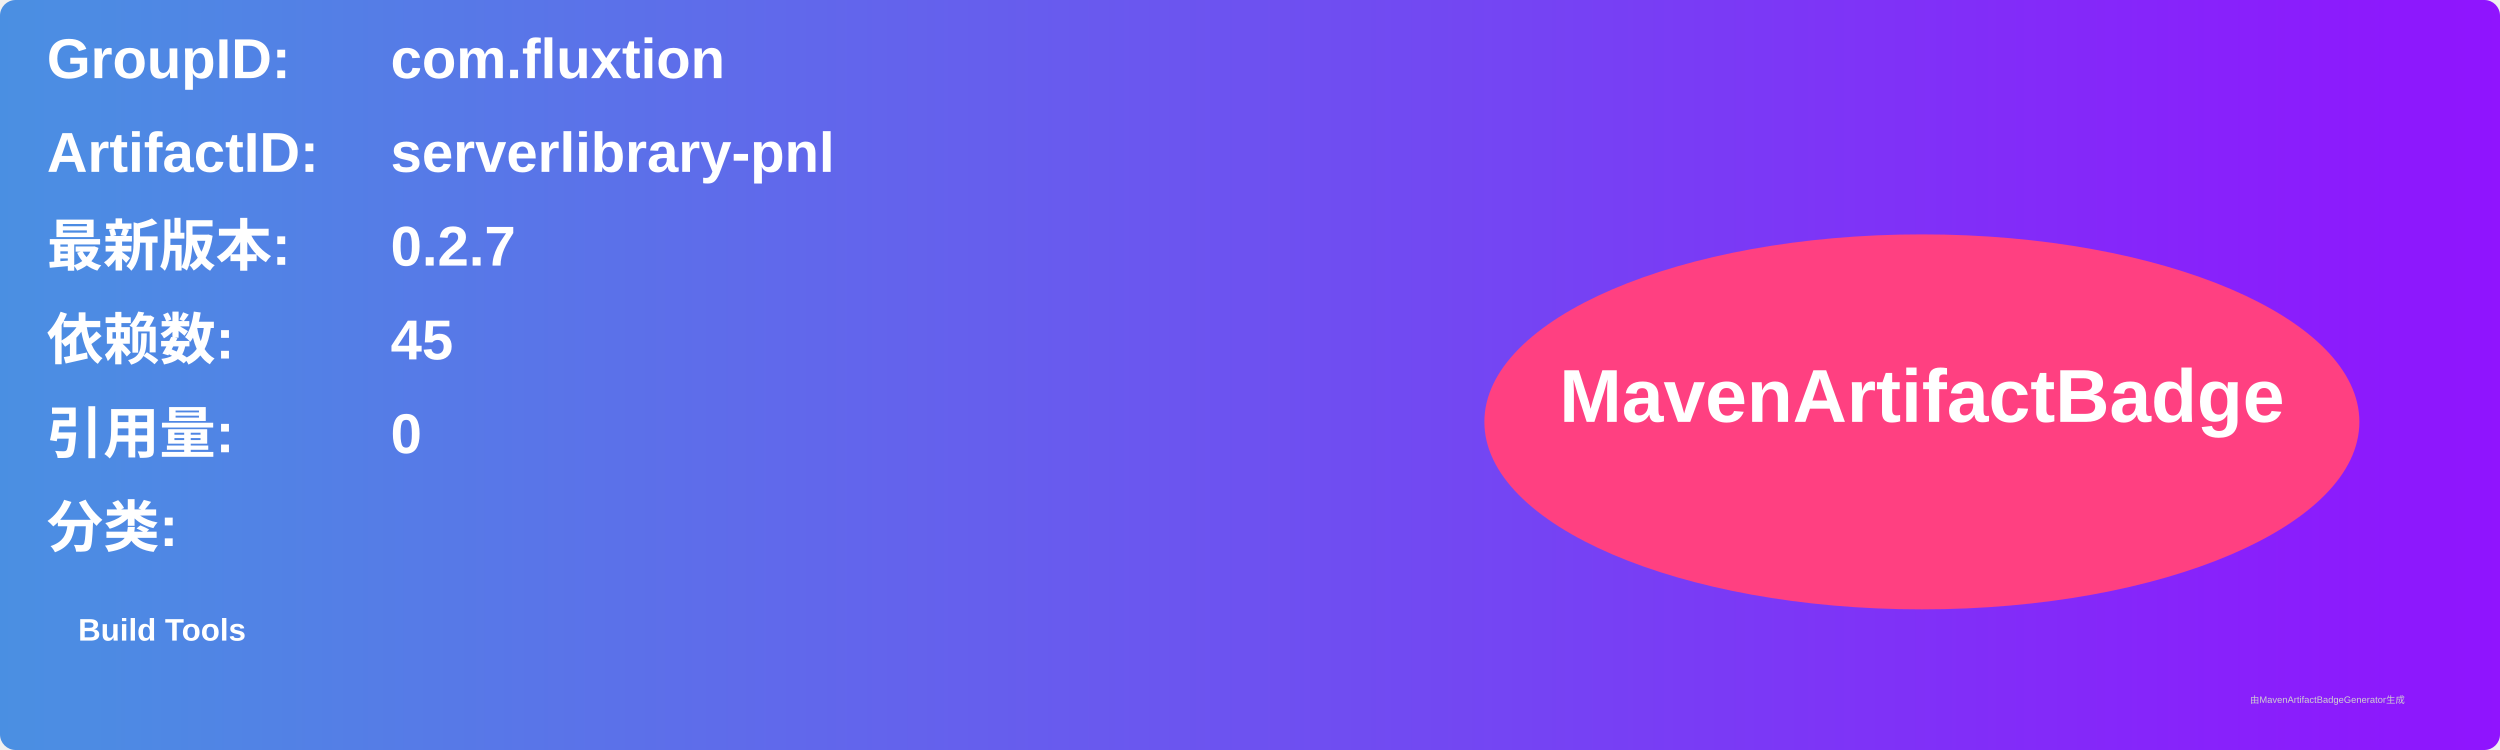
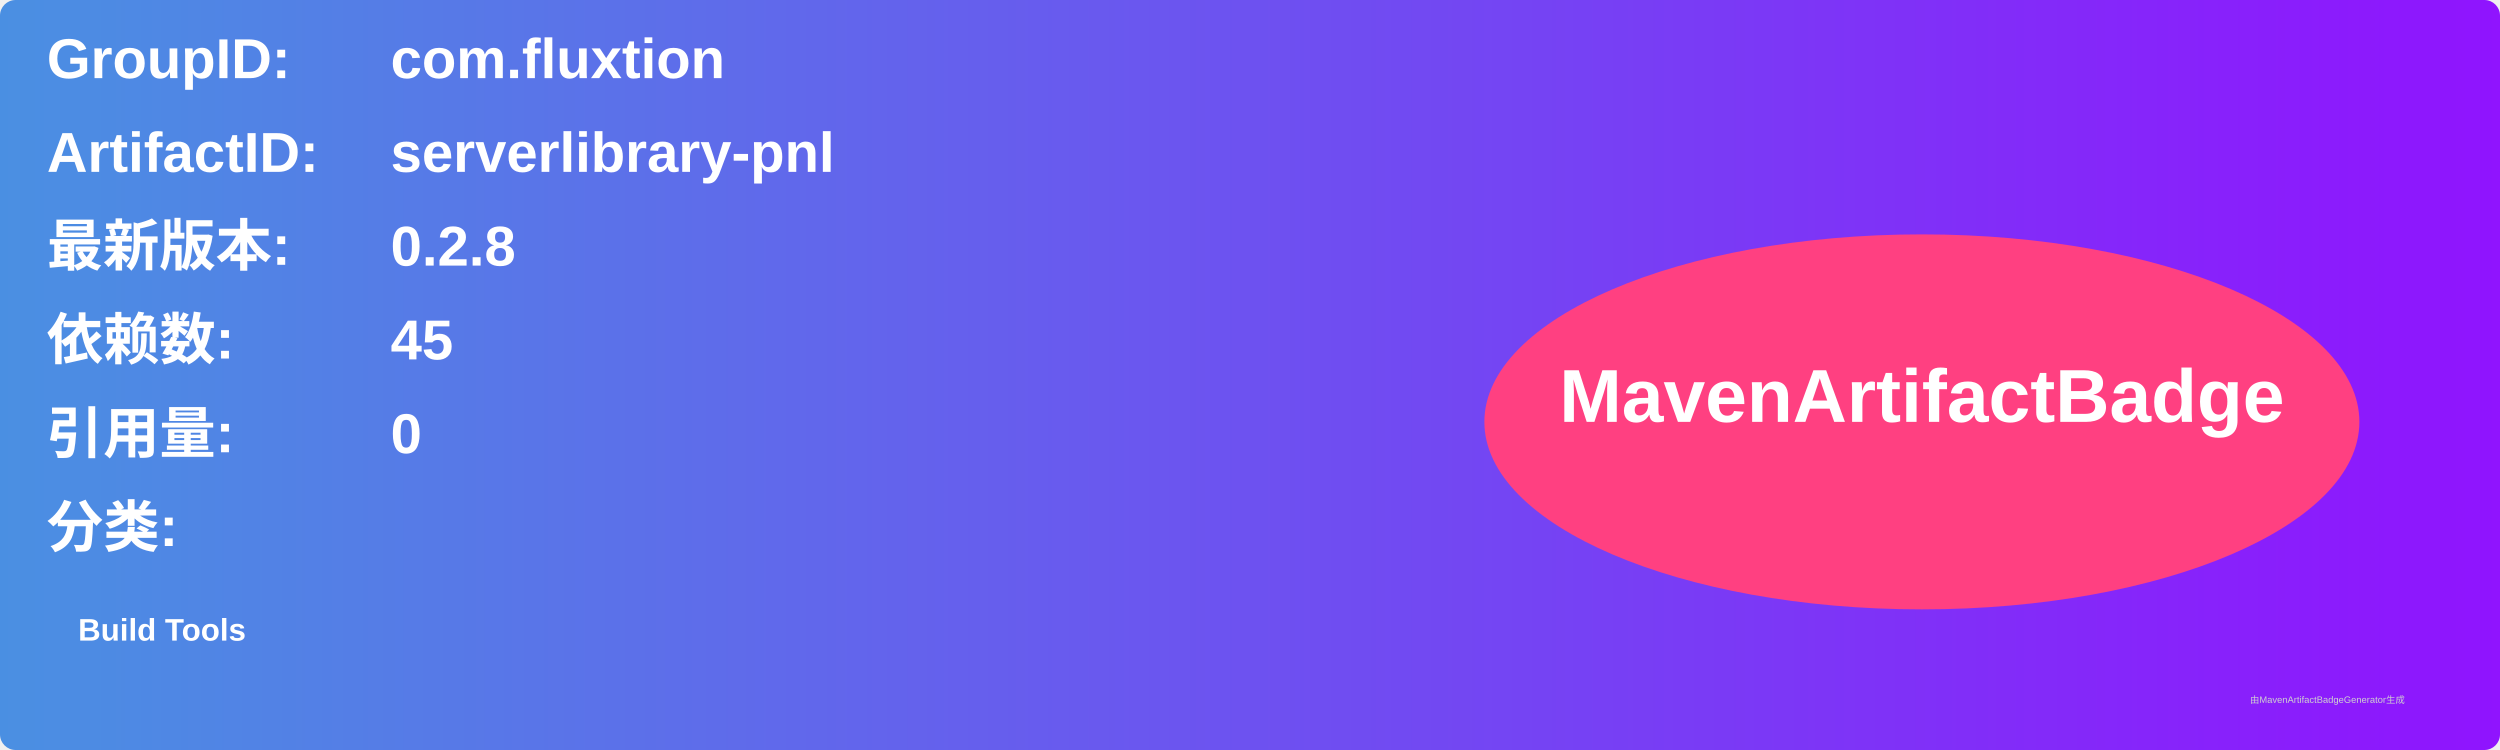
<svg xmlns="http://www.w3.org/2000/svg" width="800" height="240" viewBox="0 0 800 240">
  <linearGradient id="grad" x1="0%" y1="0%" x2="100%" y2="0%">
    <stop offset="0%" stop-color="#4a90e2" />
    <stop offset="100%" stop-color="#9013fe" />
  </linearGradient>
  <rect width="100%" height="100%" rx="5" ry="5" fill="url(#grad)" />
  <g transform="translate(15, 15)">
    <text x="0" y="10" font-family="Arial" font-size="18" fill="white" font-weight="bold" width="260">GroupID:</text>
    <text x="110" y="10" font-family="Arial" font-size="18" fill="white" font-weight="bold" width="460">com.fluxtion</text>
    <text x="0" y="40" font-family="Arial" font-size="18" fill="white" font-weight="bold" width="260">ArtifactID:</text>
    <text x="110" y="40" font-family="Arial" font-size="18" fill="white" font-weight="bold" width="460">serverlibrary-pnl</text>
    <text x="0" y="70" font-family="Arial" font-size="18" fill="white" font-weight="bold">最新版本:</text>
    <text x="110" y="70" font-family="Arial" font-size="18" fill="white" font-weight="bold">
-       <tspan font-weight="bold">0.2.7</tspan>
+       <tspan font-weight="bold">0.2.8</tspan>
    </text>
    <text x="0" y="100" font-family="Arial" font-size="18" fill="white" font-weight="bold">依赖数: </text>
    <text x="110" y="100" font-family="Arial" font-size="18" fill="white">
      <tspan font-weight="bold">45</tspan>
    </text>
    <text x="0" y="130" font-family="Arial" font-size="18" fill="white" font-weight="bold">引用量: </text>
    <text x="110" y="130" font-family="Arial" font-size="18" fill="white">
      <tspan font-weight="bold">0</tspan>
    </text>
    <text x="0" y="160" font-family="Arial" font-size="18" fill="white" font-weight="bold">分类:</text>
    <text x="10" y="190" font-family="Arial" font-size="10" fill="white">
      <tspan font-weight="bold">Build Tools</tspan>
    </text>
    <ellipse cx="600" cy="120" rx="140" ry="60" fill="#ff4081" />
    <text x="600" y="120" text-anchor="middle" font-family="Arial" font-size="24" fill="white" font-weight="bold">MavenArtifactBadge</text>
  </g>
  <text x="720" y="225" font-family="Arial" font-size="3" fill="#d0d0d0">由MavenArtifactBadgeGenerator生成</text>
</svg>
